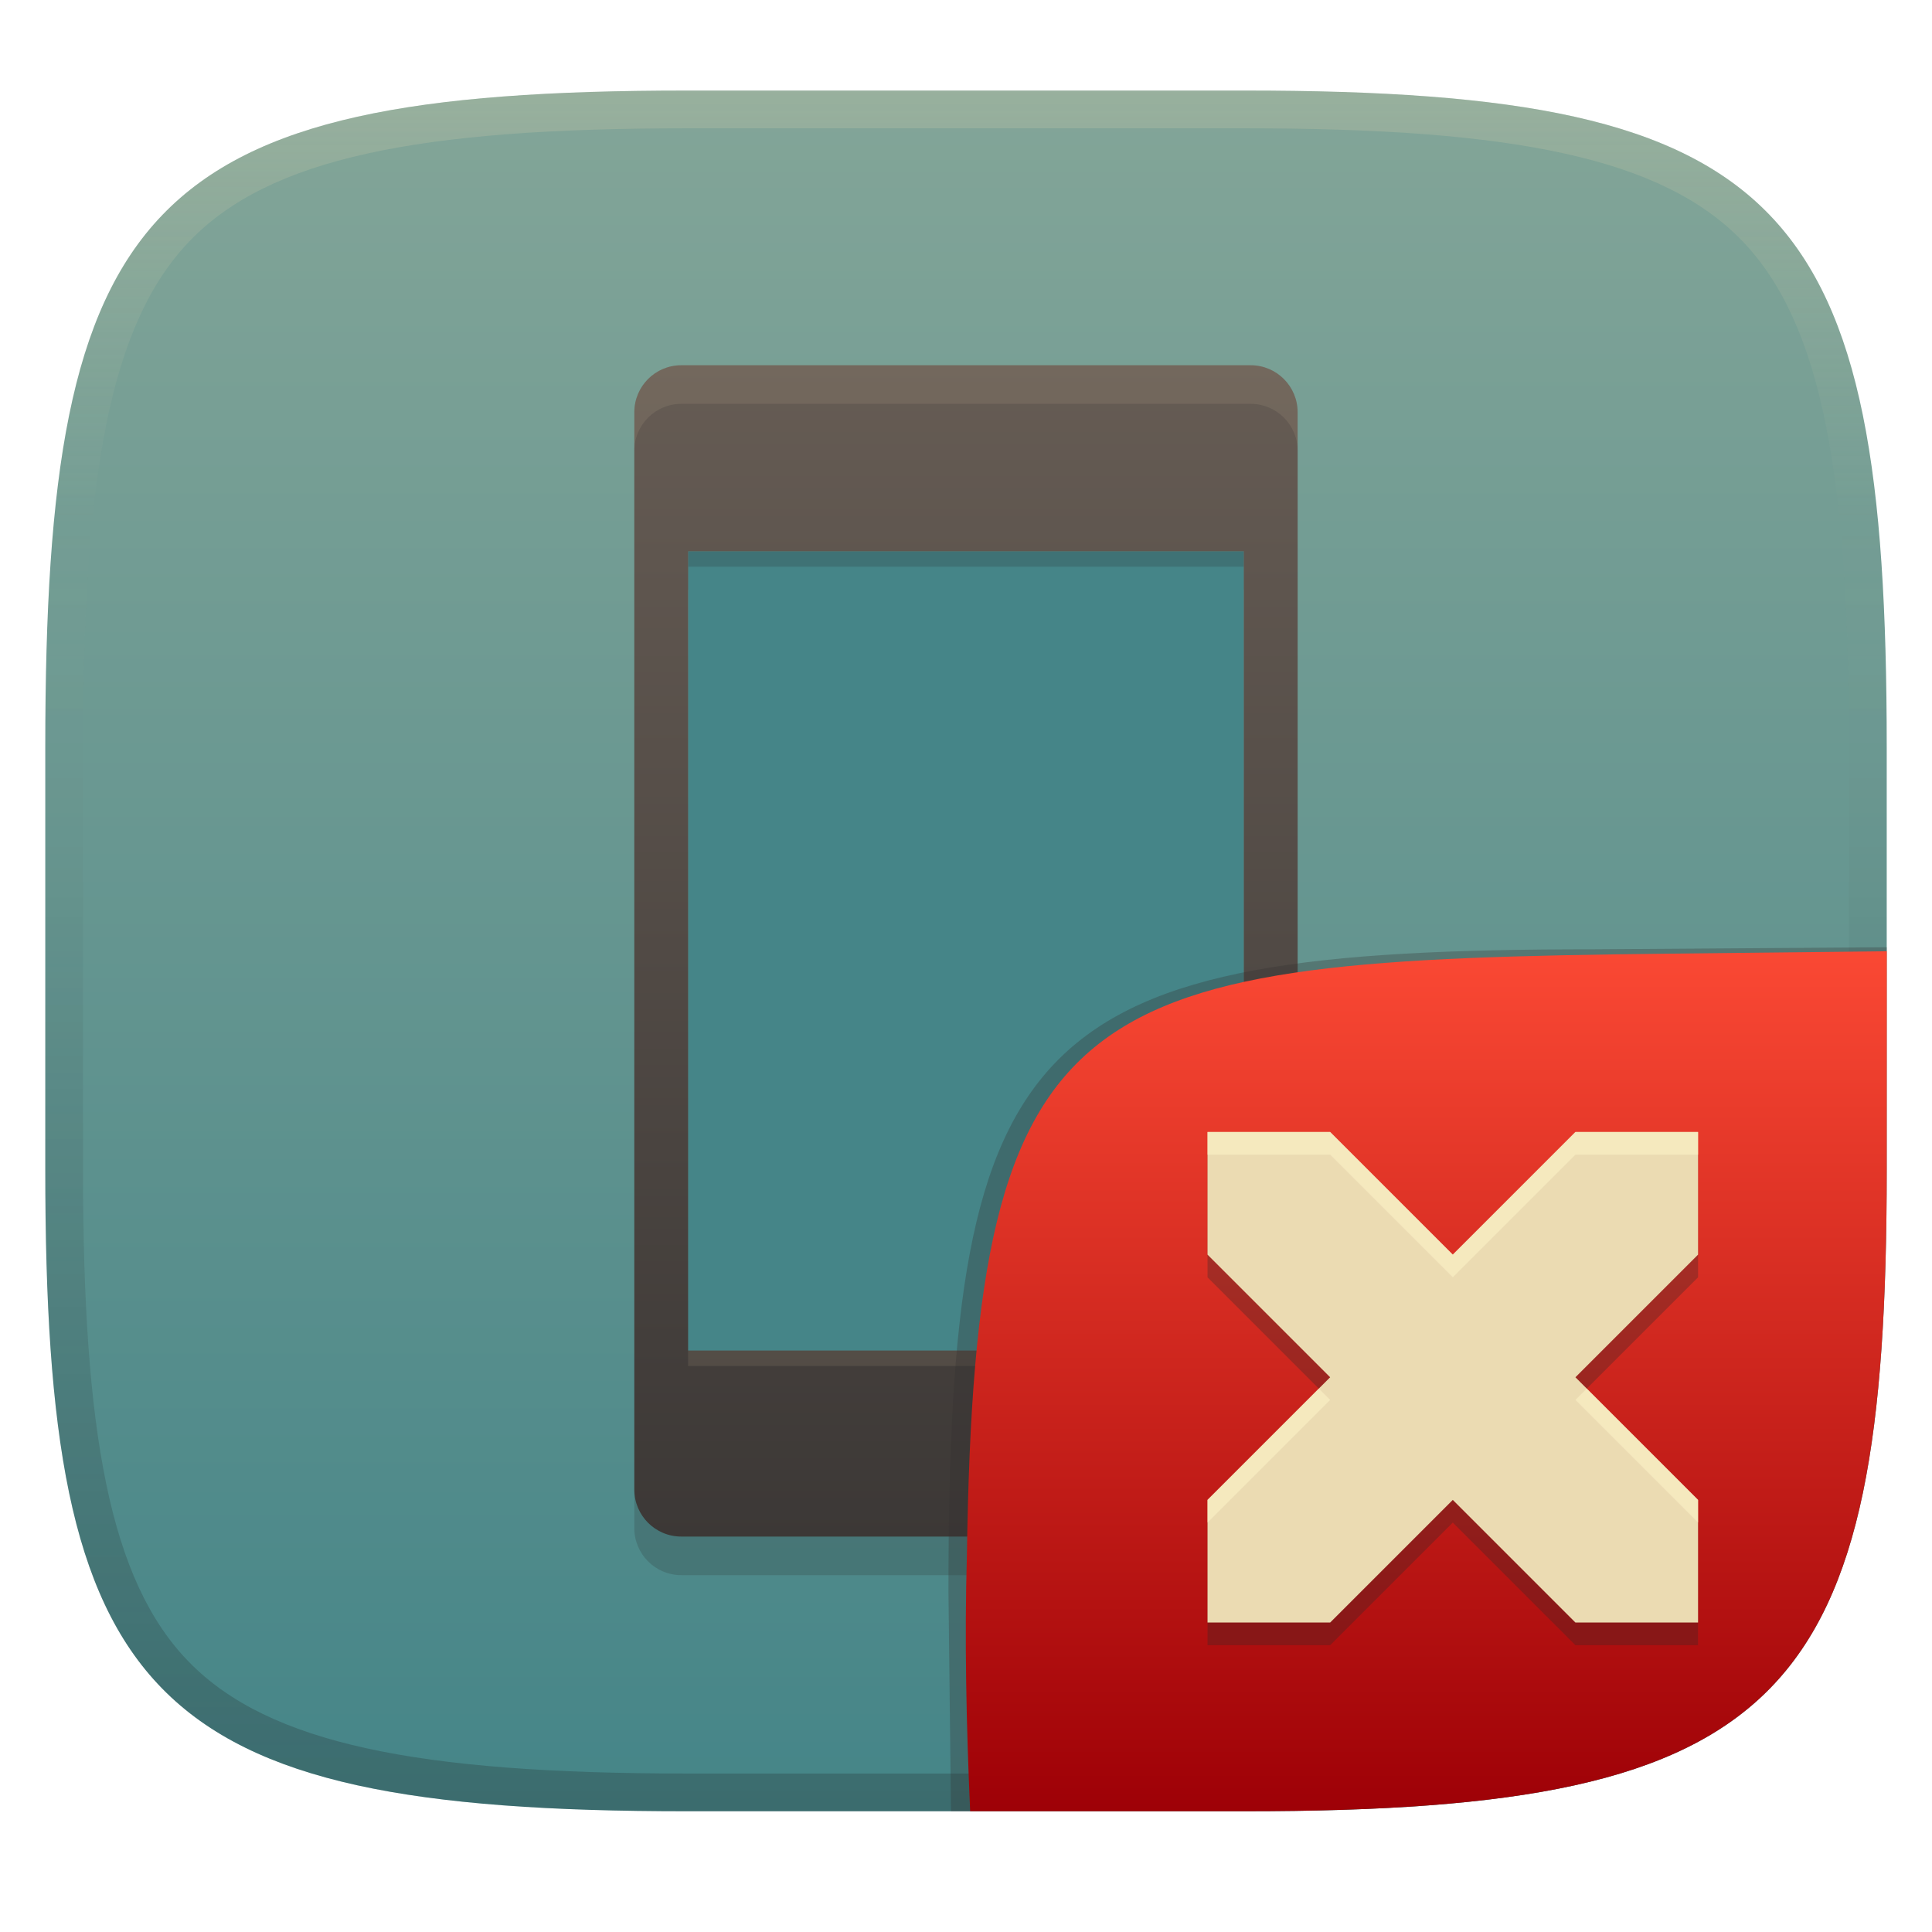
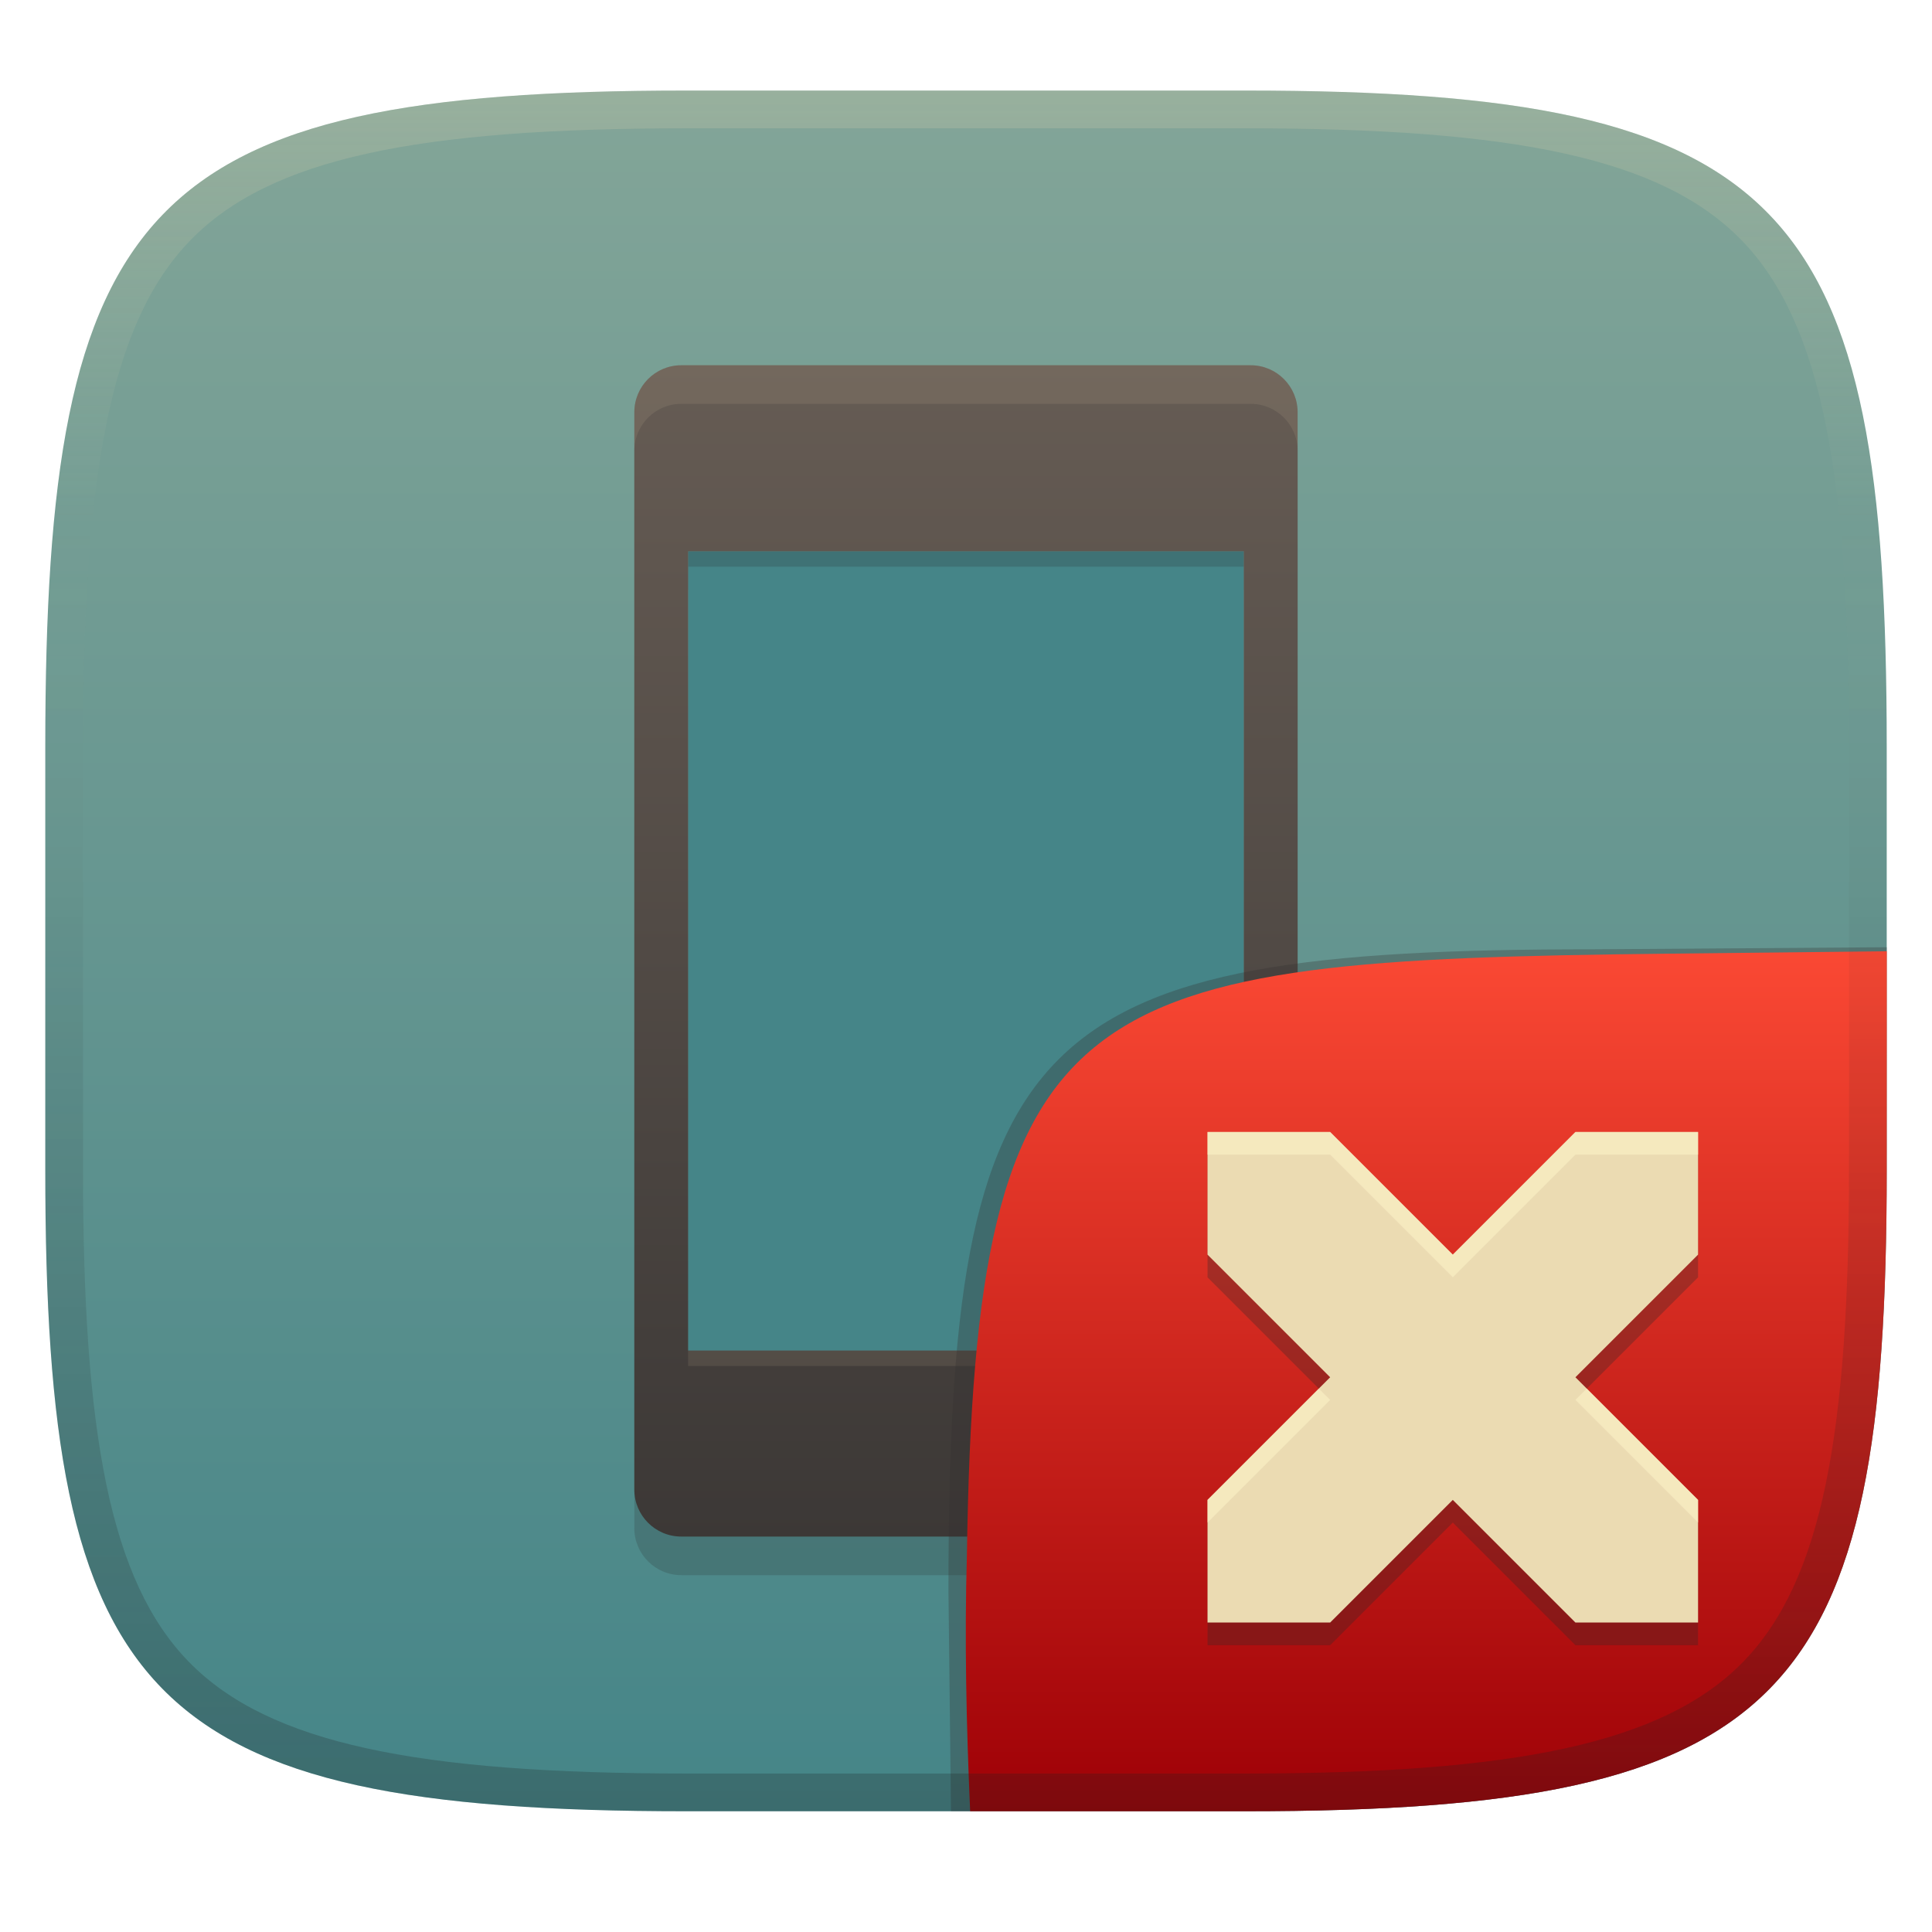
<svg xmlns="http://www.w3.org/2000/svg" width="256" height="256" version="1.1">
  <defs>
    <linearGradient id="linearGradient10" x1="128" x2="128" y1="12" y2="240" gradientUnits="userSpaceOnUse">
      <stop stop-color="#ebdbb2" stop-opacity=".2" offset="0" />
      <stop stop-color="#ebdbb2" stop-opacity="0" offset=".249" />
      <stop stop-color="#1d2021" stop-opacity=".05" offset=".505" />
      <stop stop-color="#1d2021" stop-opacity=".15" offset=".753" />
      <stop stop-color="#1d2021" stop-opacity=".25" offset="1" />
    </linearGradient>
    <linearGradient id="linearGradient15" x1="128" x2="128" y1="12" y2="240" gradientUnits="userSpaceOnUse">
      <stop stop-color="#83a598" offset="0" />
      <stop stop-color="#458588" offset="1" />
    </linearGradient>
    <linearGradient id="_lgradient_18" x1=".332" x2=".332" y1="6.4444e-9" y2="1" gradientTransform="matrix(87.893 0 0 155.17 84.006 48.397)" gradientUnits="userSpaceOnUse">
      <stop stop-color="#665c54" offset="0" />
      <stop stop-color="#3c3836" offset="1" />
    </linearGradient>
    <linearGradient id="linearGradient49" x1="150.22" x2="105.6" y1="73.043" y2="178.96" gradientUnits="userSpaceOnUse">
      <stop stop-color="#458588" offset="0" />
      <stop stop-color="#458588" offset="1" />
    </linearGradient>
    <linearGradient id="b-9-6" x1=".631" x2=".631" y1=".5" y2="1" gradientTransform="matrix(244,0,0,228,5.995,12)" gradientUnits="userSpaceOnUse">
      <stop stop-color="#fb4934" offset="0" />
      <stop stop-color="#9d0006" offset="1" />
    </linearGradient>
  </defs>
  <path d="m165 12c72 0 85 15 85 87v56c0 70-13 85-85 85h-74c-72 0-85-15-85-85v-56c0-72 13-87 85-87z" fill="url(#linearGradient15)" style="isolation:isolate" />
  <path d="m165.72 53.51h-75.447c-3.436 0-6.222 2.787-6.222 6.223v142.76c0 3.437 2.786 6.223 6.222 6.223h75.447c3.436 0 6.222-2.786 6.222-6.223v-142.76c0-3.436-2.786-6.223-6.222-6.223zm-0.904 130.56h-73.638v-105.91h73.638z" fill="#282828" opacity=".2" stroke-width="1.07" style="isolation:isolate" />
  <path d="m91.181 73.043h73.638v105.91h-73.638z" fill="url(#linearGradient49)" stroke-linecap="square" stroke-linejoin="round" stroke-width="3" style="font-variation-settings:'opsz' 32, 'wght' 700" />
  <path d="m91.178 73.047v2.043h73.637v-2.043z" fill="#282828" opacity=".2" stroke-width=".677" style="isolation:isolate" />
  <path d="m165.72 48.397h-75.447c-3.436 0-6.222 2.787-6.222 6.223v142.76c0 3.437 2.786 6.223 6.222 6.223h75.447c3.436 0 6.222-2.786 6.222-6.223v-142.76c0-3.436-2.786-6.223-6.222-6.223zm-0.904 130.56h-73.638v-105.91h73.638z" fill="url(#_lgradient_18)" stroke-width="1.07" style="isolation:isolate" />
  <path d="m91.178 178.96v2.043h73.637v-2.043z" fill="#ebdbb2" opacity=".1" stroke-width=".677" style="isolation:isolate" />
  <path d="m90.277 48.396c-3.436 0-6.223 2.786-6.223 6.223v5.113c0-3.436 2.786-6.223 6.223-6.223h75.445c3.436 0 6.223 2.786 6.223 6.223v-5.113c0-3.436-2.786-6.223-6.223-6.223z" fill="#ebdbb2" opacity=".1" stroke-width="1.07" style="isolation:isolate" />
-   <path d="m91 12c-72 0-85 15-85 87v56c0 70 13 85 85 85h74c72 0 85-15 85-85v-56c0-72-13-87-85-87zm0 5h74c35.653 0 55.307 3.945 65.895 14.965 10.588 11.02 14.105 31.336 14.105 67.035v56c0 34.69-3.494 54.457-14.07 65.25-10.577 10.793-30.277 14.75-65.93 14.75h-74c-35.653 0-55.353-3.957-65.93-14.75-10.577-10.793-14.07-30.56-14.07-65.25v-56c0-35.699 3.518-56.015 14.105-67.035 10.588-11.02 30.242-14.965 65.895-14.965z" fill="url(#linearGradient10)" style="isolation:isolate" />
  <g transform="translate(.0123 .0457)" style="isolation:isolate">
    <path d="m128.54 239.95-2.542 1e-5 -0.335-29.11c0-74.81 10.64-85.1 85.52-85.1l38.82-0.272-1e-3 0.532" fill="#32302f" opacity=".3" stroke-width="1.011" style="isolation:isolate" />
    <path d="m250 126-28.95 0.32c-78.35 0.867-91.85 4.404-92.94 79.55-0.332 11.37-0.076 22.72 0.428 34.08 1.9e-4 4e-3 36.19 4e-3 36.45 4e-3 72 0 85-15 85-85z" fill="url(#b-9-6)" style="isolation:isolate" />
    <path d="m208.74 152.95-16.25 16.25-16.25-16.25h-16.25v16.25l16.25 16.25-16.25 16.25v16.25h16.25l16.25-16.25 16.25 16.25h16.25v-16.25l-16.25-16.25 16.25-16.25v-16.25z" color="#ebdbb2" fill="#282828" opacity=".3" stroke-width="16.25" style="isolation:isolate" />
    <path d="m208.74 149.95-16.25 16.25-16.25-16.25h-16.25v16.25l16.25 16.25-16.25 16.25v16.25h16.25l16.25-16.25 16.25 16.25h16.25v-16.25l-16.25-16.25 16.25-16.25v-16.25z" color="#ebdbb2" fill="currentColor" stroke-width="16.25" style="isolation:isolate" />
    <path d="m159.99 149.95v3h16.25l16.25 16.25 16.25-16.25h16.25v-3h-16.25l-16.25 16.25-16.25-16.25zm14.75 34-14.75 14.75v3l16.25-16.25zm35.5 0-1.5 1.5 16.25 16.25v-3z" fill="#fbf1c7" opacity=".6" style="isolation:isolate" />
  </g>
+   <path d="m91 12c-72 0-85 15-85 87v56c0 70 13 85 85 85h74c72 0 85-15 85-85v-56c0-72-13-87-85-87zm0 5h74c35.653 0 55.307 3.945 65.895 14.965 10.588 11.02 14.105 31.336 14.105 67.035v56c0 34.69-3.494 54.457-14.07 65.25-10.577 10.793-30.277 14.75-65.93 14.75h-74c-35.653 0-55.353-3.957-65.93-14.75-10.577-10.793-14.07-30.56-14.07-65.25v-56c0-35.699 3.518-56.015 14.105-67.035 10.588-11.02 30.242-14.965 65.895-14.965z" fill="url(#linearGradient10)" style="isolation:isolate" />
</svg>
